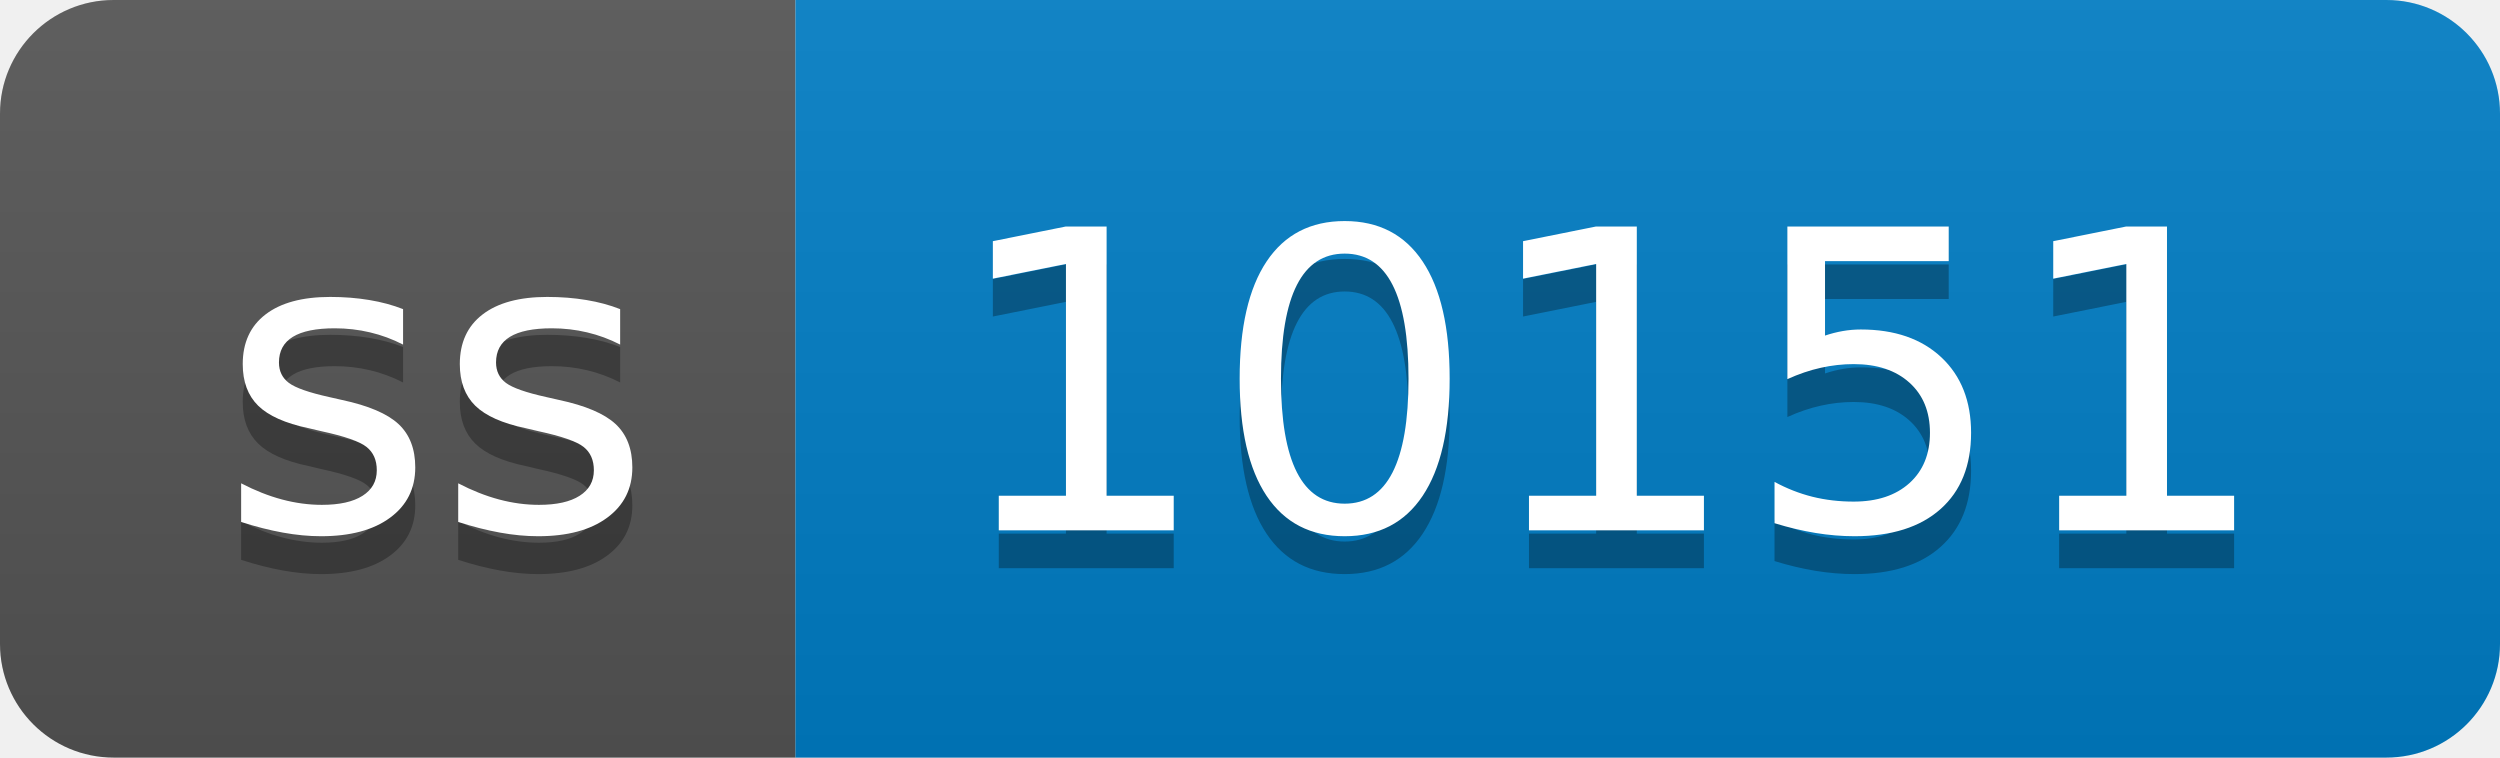
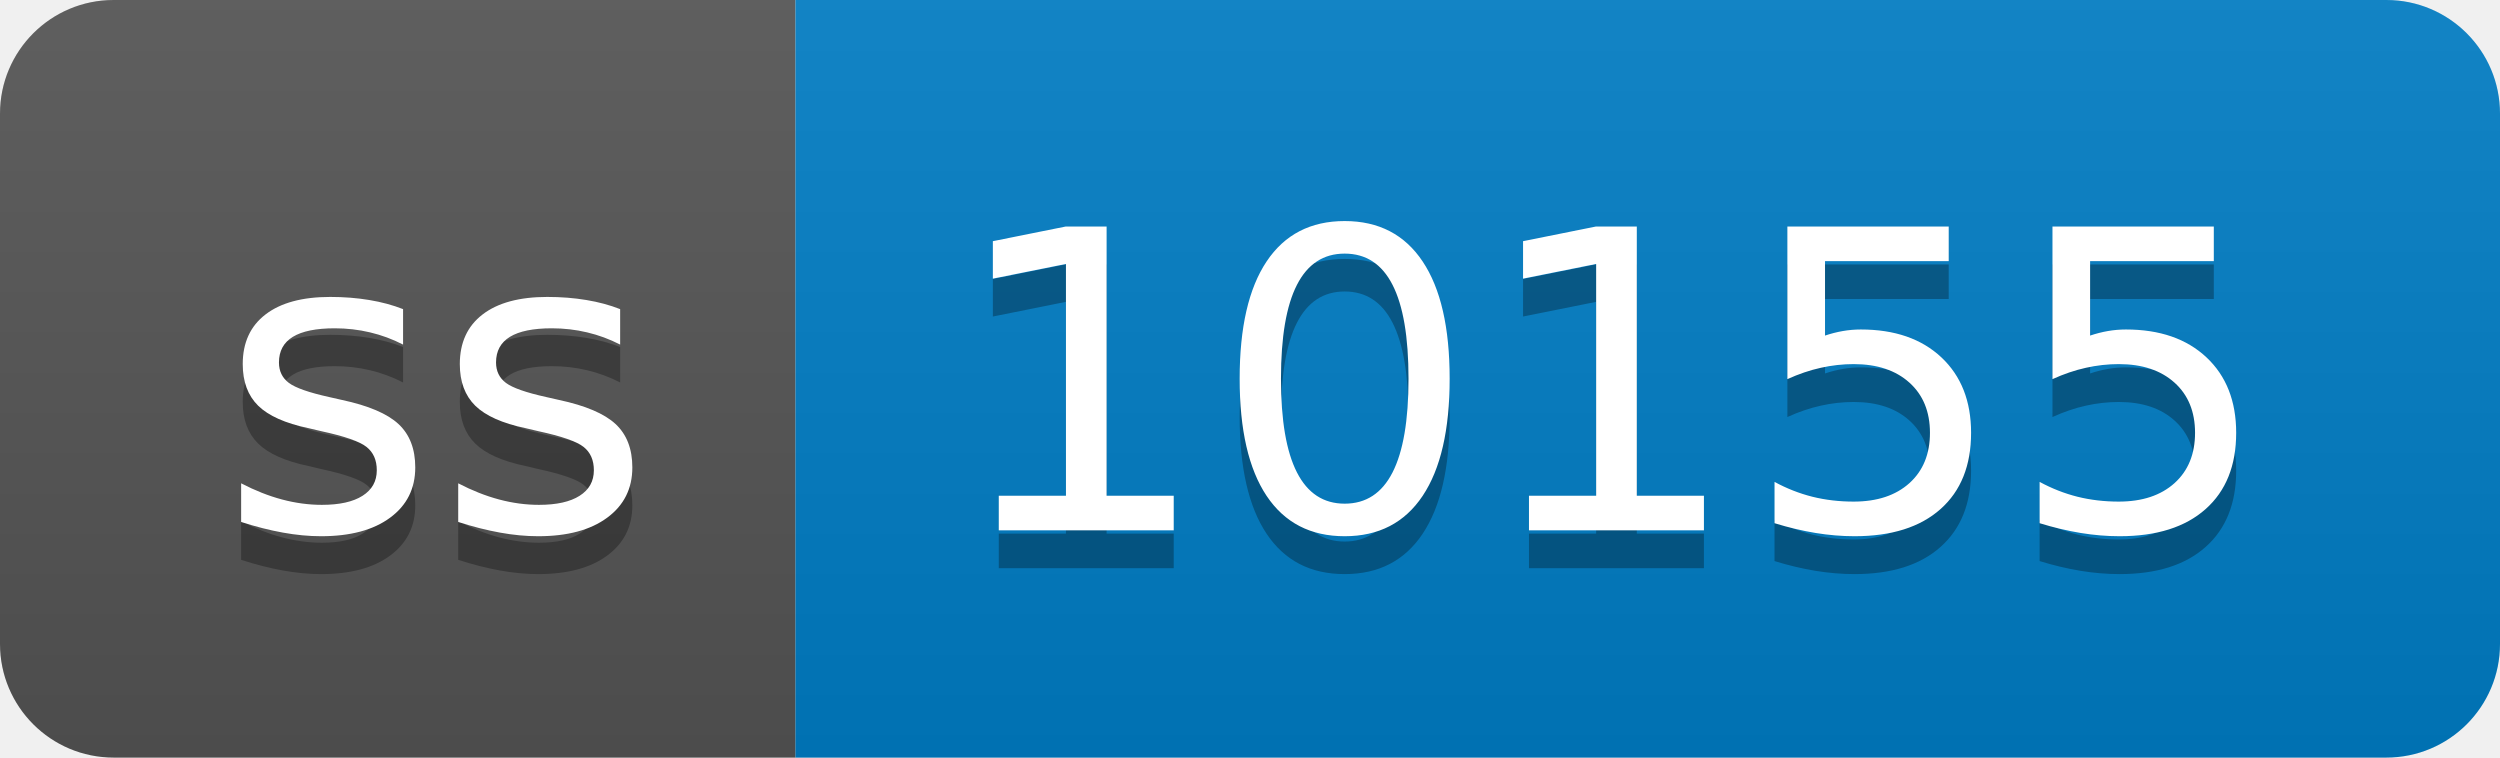
- <svg xmlns="http://www.w3.org/2000/svg" width="66" height="20" role="img" aria-label="ss: 10151">
+ <svg xmlns="http://www.w3.org/2000/svg" width="66" height="20" role="img" aria-label="ss: 10155">
  <linearGradient id="s" x2="0" y2="100%">
    <stop offset="0" stop-color="#bbb" stop-opacity=".1" />
    <stop offset="1" stop-opacity=".1" />
  </linearGradient>
  <clipPath id="r">
    <rect width="66" height="20" rx="3" fill="#fff" />
  </clipPath>
  <g clip-path="url(#r)">
    <rect width="21" height="20" fill="#555" />
    <rect x="21" width="45" height="20" fill="#007ec6" />
    <rect width="66" height="20" fill="url(#s)" />
  </g>
  <g fill="#fff" text-anchor="middle" font-family="Verdana,Geneva,DejaVu Sans,sans-serif" text-rendering="geometricPrecision" font-size="110">
    <text aria-hidden="true" x="115" y="150" fill="#010101" fill-opacity=".3" transform="scale(.1)" textLength="110">ss</text>
    <text x="115" y="140" transform="scale(.1)" fill="#fff" textLength="110">ss</text>
-     <text aria-hidden="true" x="425" y="150" fill="#010101" fill-opacity=".3" transform="scale(.1)" textLength="350">10151</text>
-     <text x="425" y="140" transform="scale(.1)" fill="#fff" textLength="350">10151</text>
+     <text aria-hidden="true" x="425" y="150" fill="#010101" fill-opacity=".3" transform="scale(.1)" textLength="350">10155</text>
+     <text x="425" y="140" transform="scale(.1)" fill="#fff" textLength="350">10155</text>
  </g>
</svg>
